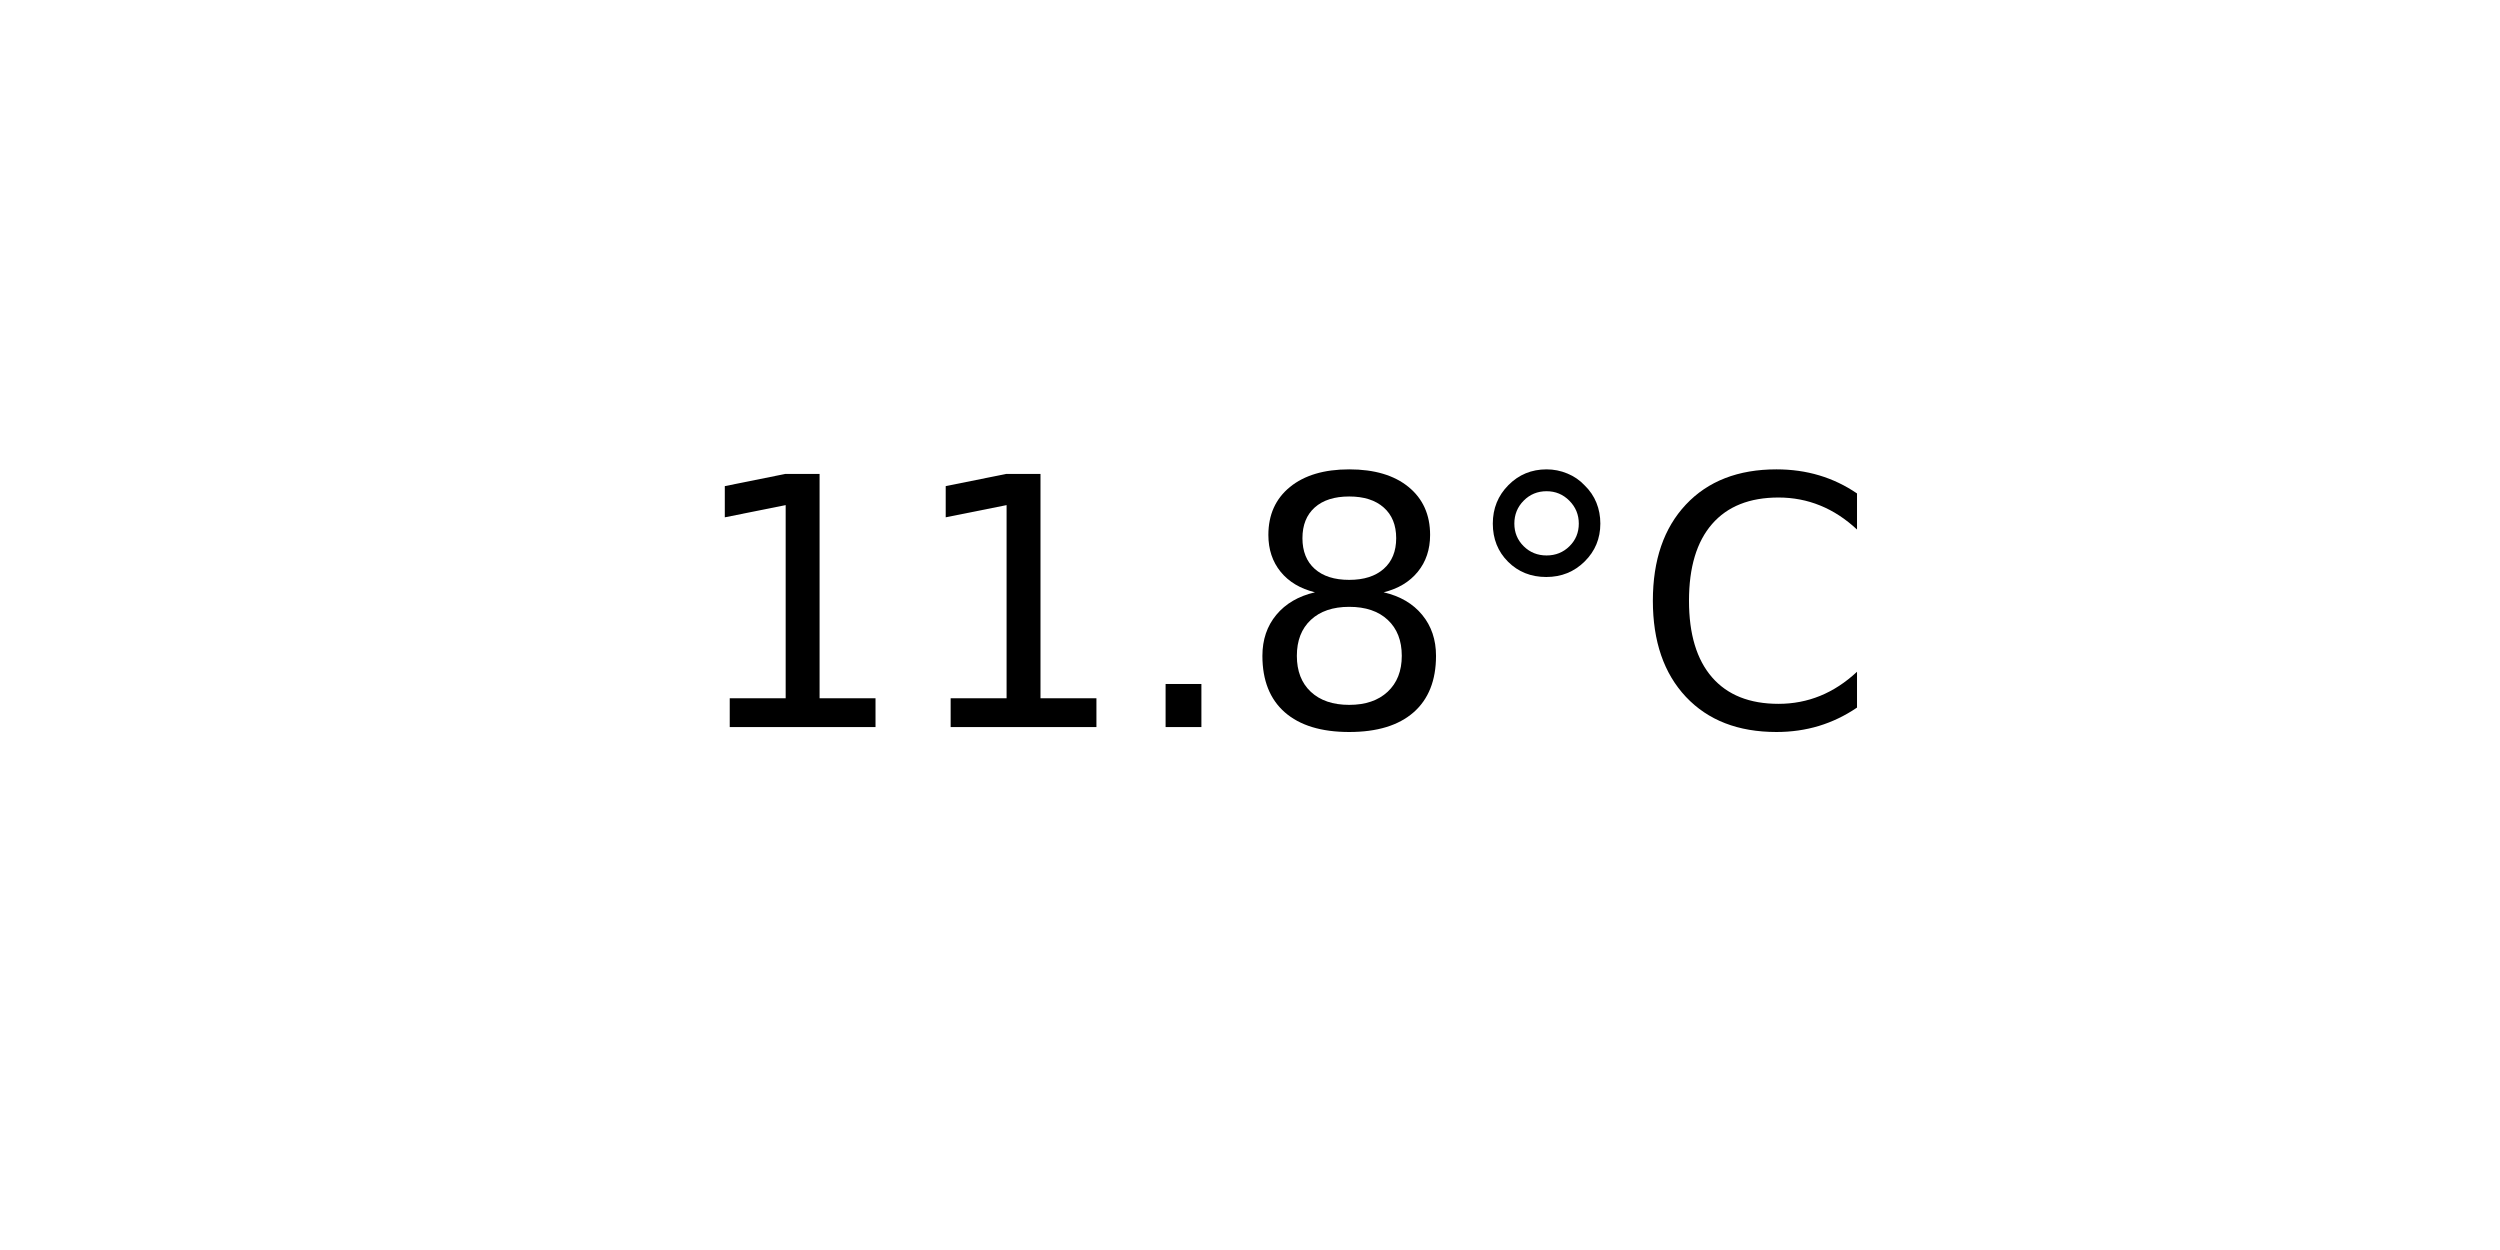
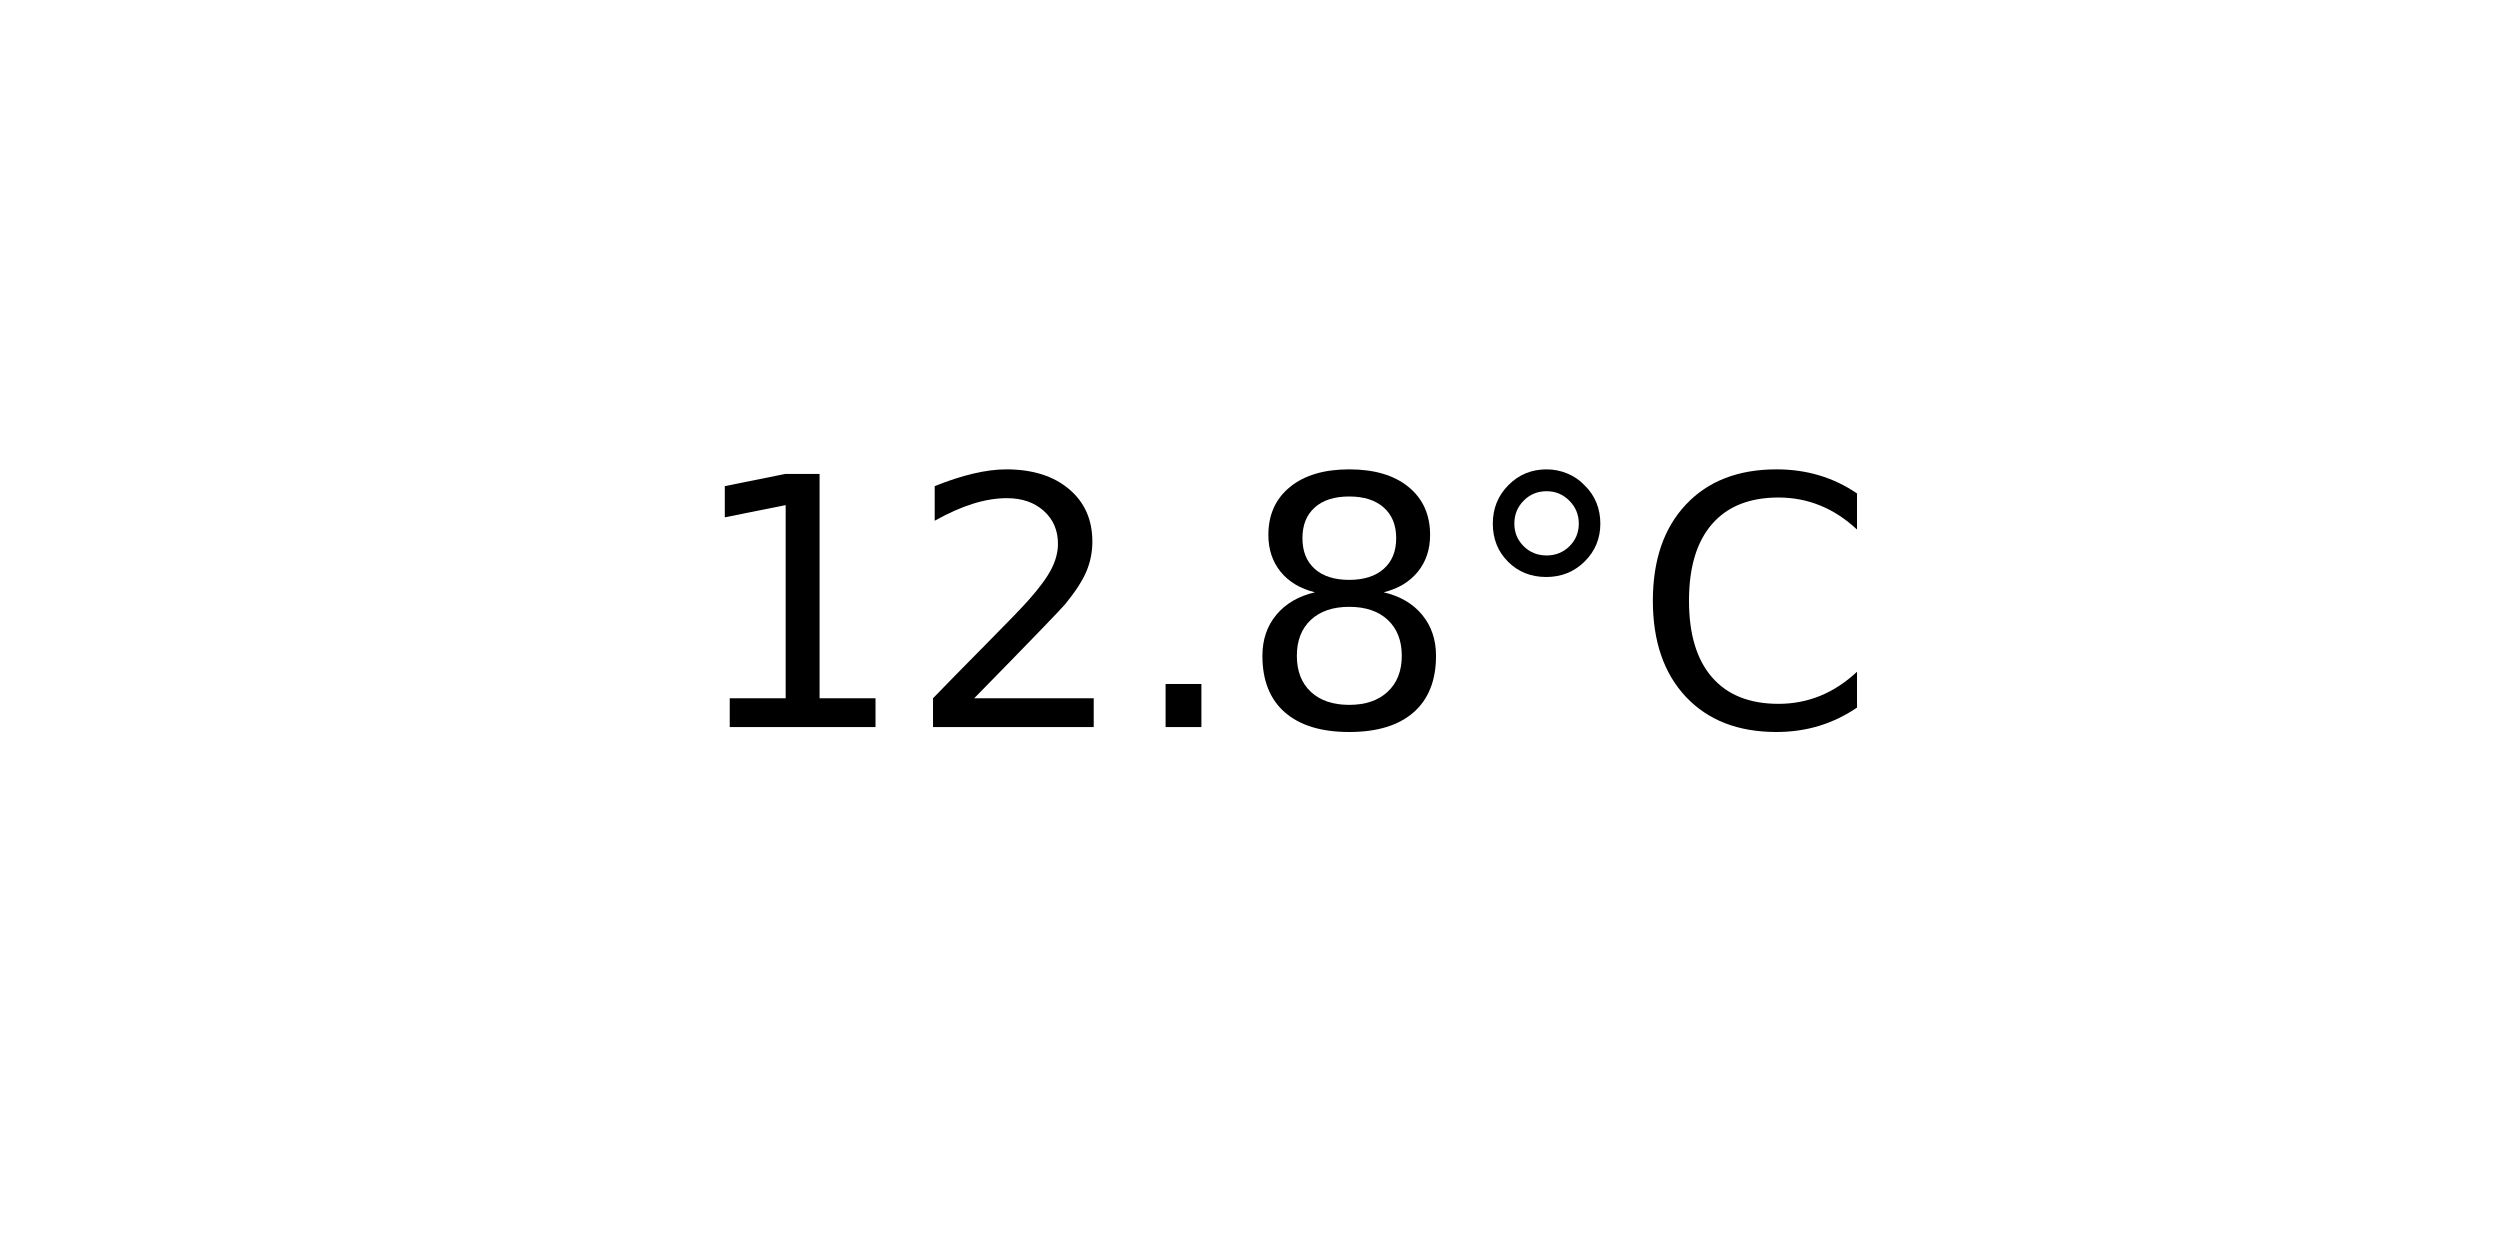
<svg xmlns="http://www.w3.org/2000/svg" xmlns:xlink="http://www.w3.org/1999/xlink" width="72pt" height="36pt" viewBox="0 0 72 36" version="1.1">
  <defs>
    <style type="text/css">*{stroke-linejoin: round; stroke-linecap: butt}</style>
  </defs>
  <g id="figure_1">
    <g id="axes_1">
      <g id="text_1">
        <g transform="translate(19.77578 20.93937) scale(0.1 -0.1)">
          <defs>
            <path id="DejaVuSans-31" d="M 794 531  L 1825 531  L 1825 4091  L 703 3866  L 703 4441  L 1819 4666  L 2450 4666  L 2450 531  L 3481 531  L 3481 0  L 794 0  L 794 531  z " transform="scale(0.015625)" />
+             <path id="DejaVuSans-32" d="M 1228 531  L 3431 531  L 3431 0  L 469 0  L 469 531  Q 828 903 1448 1529  Q 2069 2156 2228 2338  Q 2531 2678 2651 2914  Q 2772 3150 2772 3378  Q 2772 3750 2511 3984  Q 2250 4219 1831 4219  Q 1534 4219 1204 4116  Q 875 4013 500 3803  L 500 4441  Q 881 4594 1212 4672  Q 1544 4750 1819 4750  Q 2544 4750 2975 4387  Q 3406 4025 3406 3419  Q 3406 3131 3298 2873  Q 3191 2616 2906 2266  Q 2828 2175 2409 1742  Q 1991 1309 1228 531  z " transform="scale(0.015625)" />
            <path id="DejaVuSans-2e" d="M 684 794  L 1344 794  L 1344 0  L 684 0  L 684 794  z " transform="scale(0.015625)" />
            <path id="DejaVuSans-38" d="M 2034 2216  Q 1584 2216 1326 1975  Q 1069 1734 1069 1313  Q 1069 891 1326 650  Q 1584 409 2034 409  Q 2484 409 2743 651  Q 3003 894 3003 1313  Q 3003 1734 2745 1975  Q 2488 2216 2034 2216  z M 1403 2484  Q 997 2584 770 2862  Q 544 3141 544 3541  Q 544 4100 942 4425  Q 1341 4750 2034 4750  Q 2731 4750 3128 4425  Q 3525 4100 3525 3541  Q 3525 3141 3298 2862  Q 3072 2584 2669 2484  Q 3125 2378 3379 2068  Q 3634 1759 3634 1313  Q 3634 634 3220 271  Q 2806 -91 2034 -91  Q 1263 -91 848 271  Q 434 634 434 1313  Q 434 1759 690 2068  Q 947 2378 1403 2484  z M 1172 3481  Q 1172 3119 1398 2916  Q 1625 2713 2034 2713  Q 2441 2713 2670 2916  Q 2900 3119 2900 3481  Q 2900 3844 2670 4047  Q 2441 4250 2034 4250  Q 1625 4250 1398 4047  Q 1172 3844 1172 3481  z " transform="scale(0.015625)" />
            <path id="DejaVuSans-b0" d="M 1600 4347  Q 1350 4347 1178 4173  Q 1006 4000 1006 3750  Q 1006 3503 1178 3333  Q 1350 3163 1600 3163  Q 1850 3163 2022 3333  Q 2194 3503 2194 3750  Q 2194 3997 2020 4172  Q 1847 4347 1600 4347  z M 1600 4750  Q 1800 4750 1984 4673  Q 2169 4597 2303 4453  Q 2447 4313 2519 4134  Q 2591 3956 2591 3750  Q 2591 3338 2302 3052  Q 2013 2766 1594 2766  Q 1172 2766 890 3047  Q 609 3328 609 3750  Q 609 4169 896 4459  Q 1184 4750 1600 4750  z " transform="scale(0.015625)" />
            <path id="DejaVuSans-43" d="M 4122 4306  L 4122 3641  Q 3803 3938 3442 4084  Q 3081 4231 2675 4231  Q 1875 4231 1450 3742  Q 1025 3253 1025 2328  Q 1025 1406 1450 917  Q 1875 428 2675 428  Q 3081 428 3442 575  Q 3803 722 4122 1019  L 4122 359  Q 3791 134 3420 21  Q 3050 -91 2638 -91  Q 1578 -91 968 557  Q 359 1206 359 2328  Q 359 3453 968 4101  Q 1578 4750 2638 4750  Q 3056 4750 3426 4639  Q 3797 4528 4122 4306  z " transform="scale(0.015625)" />
          </defs>
          <use xlink:href="#DejaVuSans-31" />
-           <use xlink:href="#DejaVuSans-31" x="63.623" />
+           <use xlink:href="#DejaVuSans-32" x="63.623" />
          <use xlink:href="#DejaVuSans-2e" x="127.246" />
          <use xlink:href="#DejaVuSans-38" x="159.033" />
          <use xlink:href="#DejaVuSans-b0" x="222.656" />
          <use xlink:href="#DejaVuSans-43" x="272.656" />
        </g>
      </g>
    </g>
  </g>
</svg>
